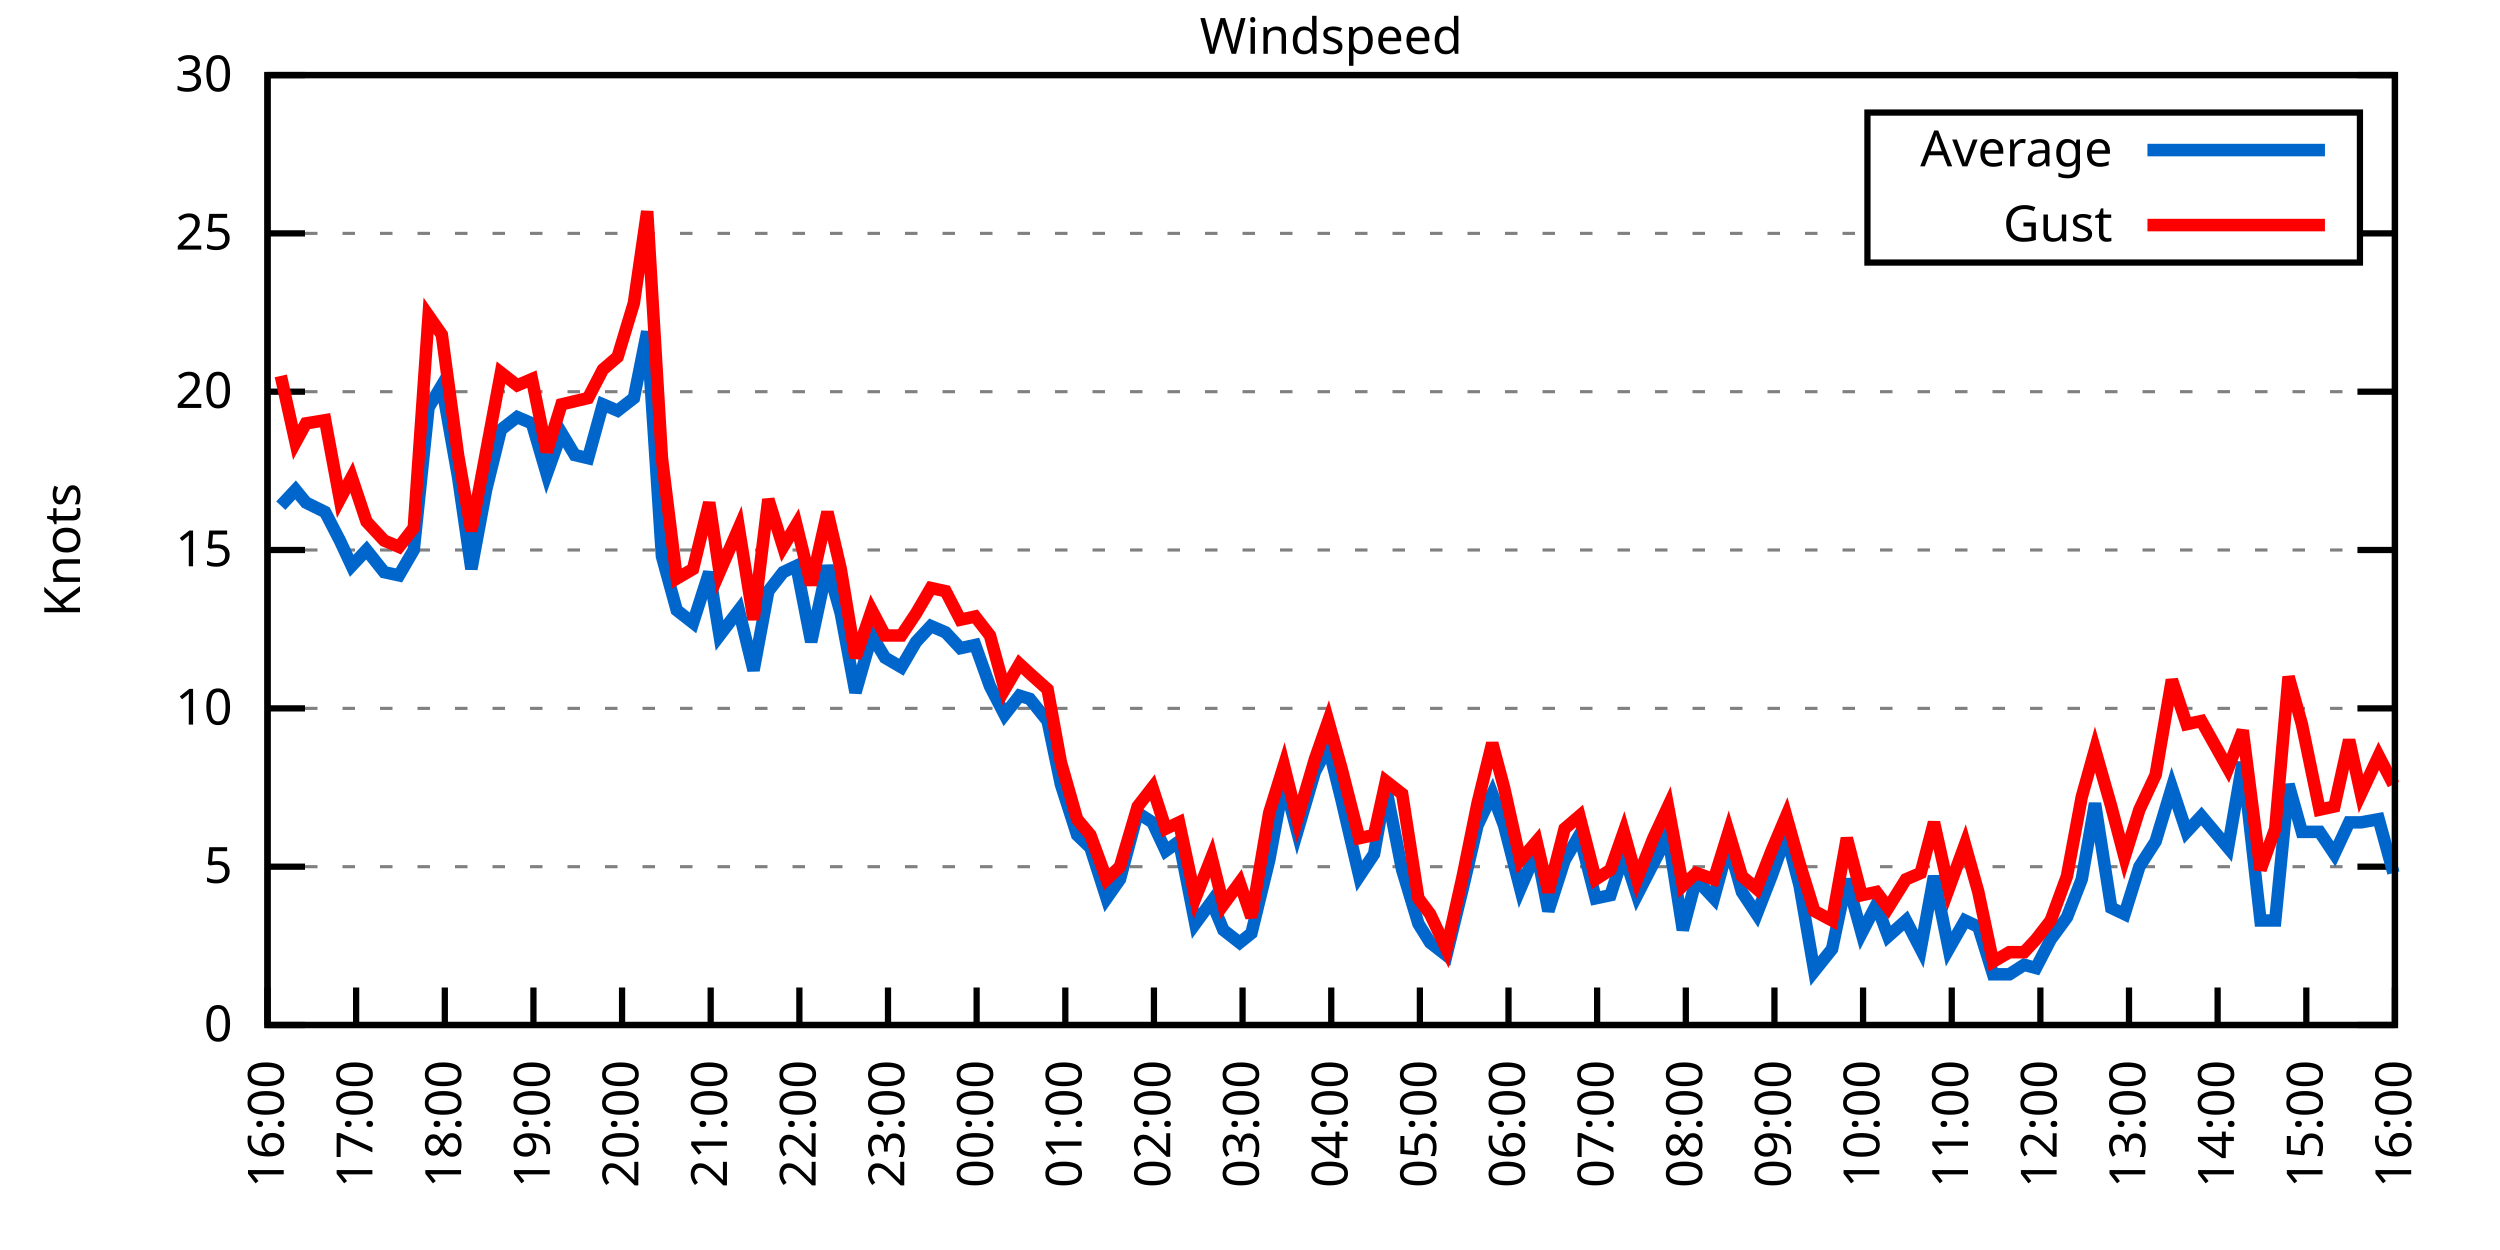
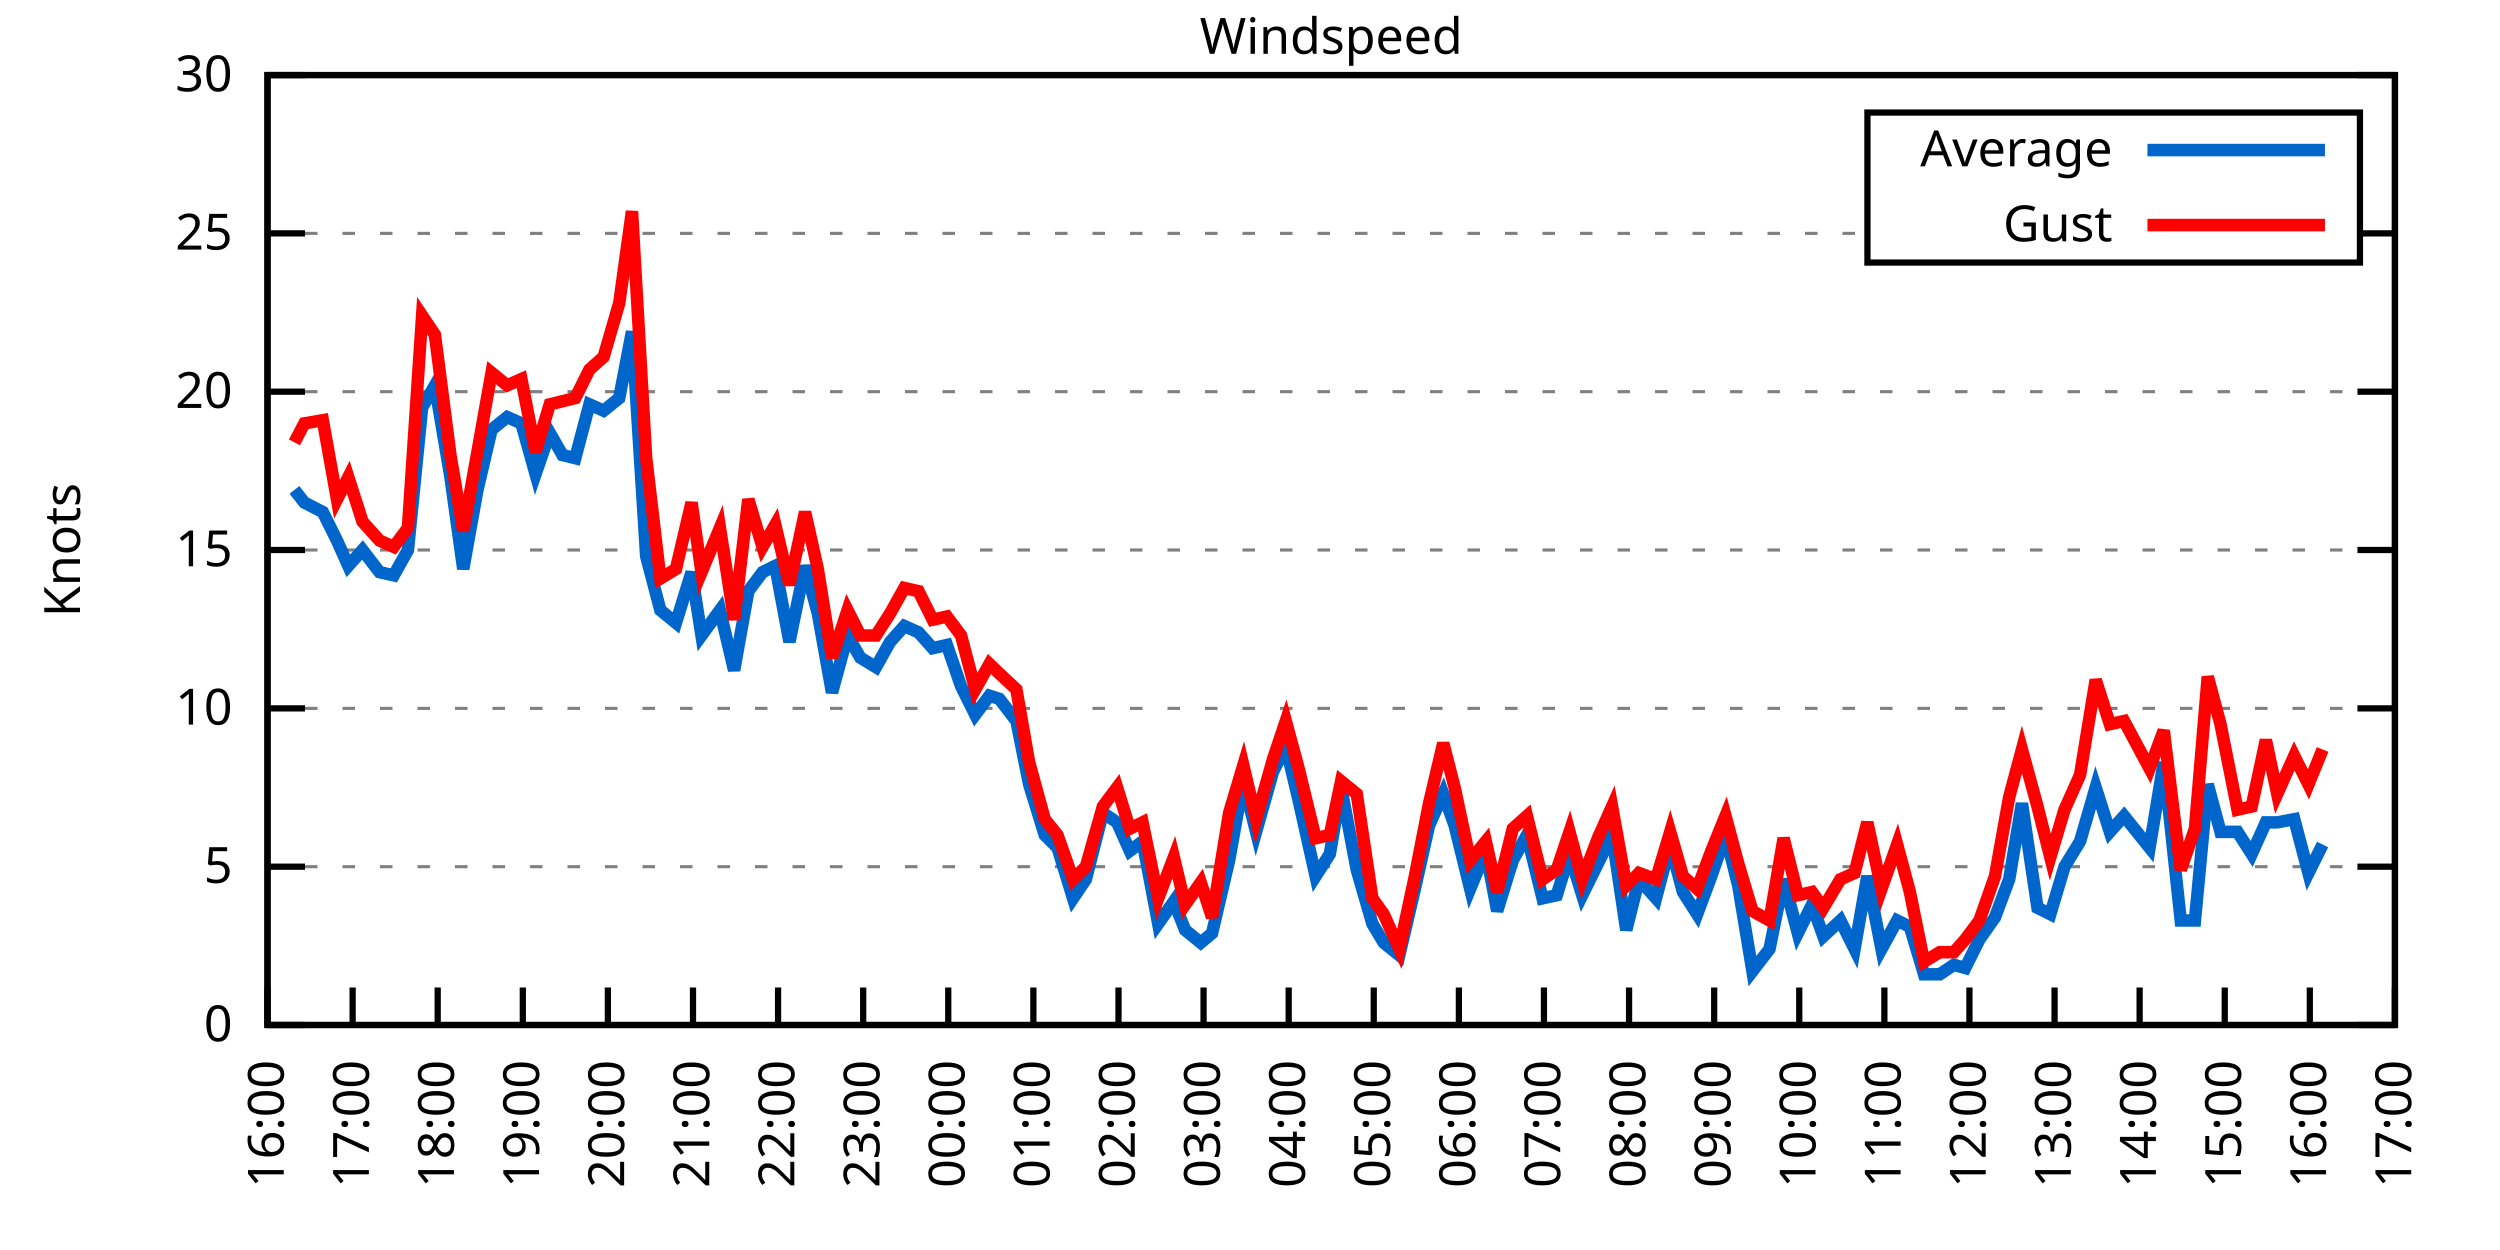
<svg xmlns="http://www.w3.org/2000/svg" xmlns:xlink="http://www.w3.org/1999/xlink" width="400" height="200" viewBox="0 0 400 200">
  <g id="gnuplot_canvas">
    <rect x="0" y="0" width="400" height="200" fill="none" />
    <defs>
      <circle id="gpDot" r="0.5" stroke-width="0.5" stroke="currentColor" />
      <path id="gpPt0" stroke-width="0.333" stroke="currentColor" d="M-1,0 h2 M0,-1 v2" />
      <path id="gpPt1" stroke-width="0.333" stroke="currentColor" d="M-1,-1 L1,1 M1,-1 L-1,1" />
      <path id="gpPt2" stroke-width="0.333" stroke="currentColor" d="M-1,0 L1,0 M0,-1 L0,1 M-1,-1 L1,1 M-1,1 L1,-1" />
      <rect id="gpPt3" stroke-width="0.333" stroke="currentColor" x="-1" y="-1" width="2" height="2" />
      <rect id="gpPt4" stroke-width="0.333" stroke="currentColor" fill="currentColor" x="-1" y="-1" width="2" height="2" />
      <circle id="gpPt5" stroke-width="0.333" stroke="currentColor" cx="0" cy="0" r="1" />
      <use xlink:href="#gpPt5" id="gpPt6" fill="currentColor" stroke="none" />
      <path id="gpPt7" stroke-width="0.333" stroke="currentColor" d="M0,-1.33 L-1.33,0.67 L1.33,0.67 z" />
      <use xlink:href="#gpPt7" id="gpPt8" fill="currentColor" stroke="none" />
      <use xlink:href="#gpPt7" id="gpPt9" stroke="currentColor" transform="rotate(180)" />
      <use xlink:href="#gpPt9" id="gpPt10" fill="currentColor" stroke="none" />
      <use xlink:href="#gpPt3" id="gpPt11" stroke="currentColor" transform="rotate(45)" />
      <use xlink:href="#gpPt11" id="gpPt12" fill="currentColor" stroke="none" />
      <path id="gpPt13" stroke-width="0.333" stroke="currentColor" d="M0,1.330 L1.265,0.411 L0.782,-1.067 L-0.782,-1.076 L-1.265,0.411 z" />
      <use xlink:href="#gpPt13" id="gpPt14" fill="currentColor" stroke="none" />
      <filter id="textbox" filterUnits="objectBoundingBox" x="0" y="0" height="1" width="1">
        <feFlood flood-color="white" flood-opacity="1" result="bgnd" />
        <feComposite in="SourceGraphic" in2="bgnd" operator="atop" />
      </filter>
      <filter id="greybox" filterUnits="objectBoundingBox" x="0" y="0" height="1" width="1">
        <feFlood flood-color="lightgrey" flood-opacity="1" result="grey" />
        <feComposite in="SourceGraphic" in2="grey" operator="atop" />
      </filter>
    </defs>
    <g fill="none" color="white" stroke="currentColor" stroke-width="1.00" stroke-linecap="butt" stroke-linejoin="miter">
</g>
    <g fill="none" color="black" stroke="currentColor" stroke-width="1.00" stroke-linecap="butt" stroke-linejoin="miter">
      <g stroke="none" shape-rendering="crispEdges">
        <polygon fill="rgb(255, 255, 255)" points="42.80,164.00 383.18,164.00 383.18,12.02 42.80,12.02 " />
      </g>
    </g>
    <g fill="none" color="black" stroke="currentColor" stroke-width="1.00" stroke-linecap="butt" stroke-linejoin="miter">
</g>
    <g fill="none" color="black" stroke="black" stroke-width="0.50" stroke-linecap="butt" stroke-linejoin="miter">
</g>
    <g fill="none" color="gray" stroke="currentColor" stroke-width="0.50" stroke-linecap="butt" stroke-linejoin="miter">
      <path stroke="gray" stroke-dasharray="2,4" class="gridline" d="M42.80,164.00 L383.19,164.00  " />
    </g>
    <g fill="none" color="gray" stroke="gray" stroke-width="1.00" stroke-linecap="butt" stroke-linejoin="miter">
</g>
    <g fill="none" color="black" stroke="currentColor" stroke-width="1.00" stroke-linecap="butt" stroke-linejoin="miter">
      <path stroke="black" d="M42.80,164.00 L48.80,164.00 M383.19,164.00 L377.19,164.00  " />
      <g transform="translate(37.20,166.60)" stroke="none" fill="black" font-family="Sans" font-size="8.00" text-anchor="end">
        <text>
          <tspan font-family="Sans"> 0</tspan>
        </text>
      </g>
    </g>
    <g fill="none" color="black" stroke="currentColor" stroke-width="1.00" stroke-linecap="butt" stroke-linejoin="miter">
</g>
    <g fill="none" color="black" stroke="black" stroke-width="0.50" stroke-linecap="butt" stroke-linejoin="miter">
</g>
    <g fill="none" color="gray" stroke="currentColor" stroke-width="0.50" stroke-linecap="butt" stroke-linejoin="miter">
      <path stroke="gray" stroke-dasharray="2,4" class="gridline" d="M42.80,138.67 L383.19,138.67  " />
    </g>
    <g fill="none" color="gray" stroke="gray" stroke-width="1.00" stroke-linecap="butt" stroke-linejoin="miter">
</g>
    <g fill="none" color="black" stroke="currentColor" stroke-width="1.00" stroke-linecap="butt" stroke-linejoin="miter">
      <path stroke="black" d="M42.80,138.67 L48.80,138.67 M383.19,138.67 L377.19,138.67  " />
      <g transform="translate(37.20,141.27)" stroke="none" fill="black" font-family="Sans" font-size="8.00" text-anchor="end">
        <text>
          <tspan font-family="Sans"> 5</tspan>
        </text>
      </g>
    </g>
    <g fill="none" color="black" stroke="currentColor" stroke-width="1.00" stroke-linecap="butt" stroke-linejoin="miter">
</g>
    <g fill="none" color="black" stroke="black" stroke-width="0.50" stroke-linecap="butt" stroke-linejoin="miter">
</g>
    <g fill="none" color="gray" stroke="currentColor" stroke-width="0.50" stroke-linecap="butt" stroke-linejoin="miter">
      <path stroke="gray" stroke-dasharray="2,4" class="gridline" d="M42.80,113.34 L383.19,113.34  " />
    </g>
    <g fill="none" color="gray" stroke="gray" stroke-width="1.00" stroke-linecap="butt" stroke-linejoin="miter">
</g>
    <g fill="none" color="black" stroke="currentColor" stroke-width="1.00" stroke-linecap="butt" stroke-linejoin="miter">
      <path stroke="black" d="M42.80,113.34 L48.80,113.34 M383.19,113.34 L377.19,113.34  " />
      <g transform="translate(37.20,115.94)" stroke="none" fill="black" font-family="Sans" font-size="8.00" text-anchor="end">
        <text>
          <tspan font-family="Sans"> 10</tspan>
        </text>
      </g>
    </g>
    <g fill="none" color="black" stroke="currentColor" stroke-width="1.00" stroke-linecap="butt" stroke-linejoin="miter">
</g>
    <g fill="none" color="black" stroke="black" stroke-width="0.50" stroke-linecap="butt" stroke-linejoin="miter">
</g>
    <g fill="none" color="gray" stroke="currentColor" stroke-width="0.50" stroke-linecap="butt" stroke-linejoin="miter">
      <path stroke="gray" stroke-dasharray="2,4" class="gridline" d="M42.80,88.00 L383.19,88.00  " />
    </g>
    <g fill="none" color="gray" stroke="gray" stroke-width="1.00" stroke-linecap="butt" stroke-linejoin="miter">
</g>
    <g fill="none" color="black" stroke="currentColor" stroke-width="1.00" stroke-linecap="butt" stroke-linejoin="miter">
      <path stroke="black" d="M42.80,88.00 L48.80,88.00 M383.19,88.00 L377.19,88.00  " />
      <g transform="translate(37.20,90.60)" stroke="none" fill="black" font-family="Sans" font-size="8.00" text-anchor="end">
        <text>
          <tspan font-family="Sans"> 15</tspan>
        </text>
      </g>
    </g>
    <g fill="none" color="black" stroke="currentColor" stroke-width="1.00" stroke-linecap="butt" stroke-linejoin="miter">
</g>
    <g fill="none" color="black" stroke="black" stroke-width="0.50" stroke-linecap="butt" stroke-linejoin="miter">
</g>
    <g fill="none" color="gray" stroke="currentColor" stroke-width="0.50" stroke-linecap="butt" stroke-linejoin="miter">
      <path stroke="gray" stroke-dasharray="2,4" class="gridline" d="M42.80,62.67 L383.19,62.67  " />
    </g>
    <g fill="none" color="gray" stroke="gray" stroke-width="1.00" stroke-linecap="butt" stroke-linejoin="miter">
</g>
    <g fill="none" color="black" stroke="currentColor" stroke-width="1.00" stroke-linecap="butt" stroke-linejoin="miter">
      <path stroke="black" d="M42.80,62.67 L48.80,62.67 M383.19,62.67 L377.19,62.67  " />
      <g transform="translate(37.20,65.27)" stroke="none" fill="black" font-family="Sans" font-size="8.00" text-anchor="end">
        <text>
          <tspan font-family="Sans"> 20</tspan>
        </text>
      </g>
    </g>
    <g fill="none" color="black" stroke="currentColor" stroke-width="1.00" stroke-linecap="butt" stroke-linejoin="miter">
</g>
    <g fill="none" color="black" stroke="black" stroke-width="0.50" stroke-linecap="butt" stroke-linejoin="miter">
</g>
    <g fill="none" color="gray" stroke="currentColor" stroke-width="0.50" stroke-linecap="butt" stroke-linejoin="miter">
      <path stroke="gray" stroke-dasharray="2,4" class="gridline" d="M42.80,37.34 L298.79,37.34 M377.59,37.34 L383.19,37.34  " />
    </g>
    <g fill="none" color="gray" stroke="gray" stroke-width="1.00" stroke-linecap="butt" stroke-linejoin="miter">
</g>
    <g fill="none" color="black" stroke="currentColor" stroke-width="1.00" stroke-linecap="butt" stroke-linejoin="miter">
      <path stroke="black" d="M42.80,37.34 L48.80,37.34 M383.19,37.34 L377.19,37.34  " />
      <g transform="translate(37.20,39.94)" stroke="none" fill="black" font-family="Sans" font-size="8.00" text-anchor="end">
        <text>
          <tspan font-family="Sans"> 25</tspan>
        </text>
      </g>
    </g>
    <g fill="none" color="black" stroke="currentColor" stroke-width="1.00" stroke-linecap="butt" stroke-linejoin="miter">
</g>
    <g fill="none" color="black" stroke="black" stroke-width="0.50" stroke-linecap="butt" stroke-linejoin="miter">
</g>
    <g fill="none" color="gray" stroke="currentColor" stroke-width="0.50" stroke-linecap="butt" stroke-linejoin="miter">
      <path stroke="gray" stroke-dasharray="2,4" class="gridline" d="M42.80,12.01 L383.19,12.01  " />
    </g>
    <g fill="none" color="gray" stroke="gray" stroke-width="1.00" stroke-linecap="butt" stroke-linejoin="miter">
</g>
    <g fill="none" color="black" stroke="currentColor" stroke-width="1.00" stroke-linecap="butt" stroke-linejoin="miter">
      <path stroke="black" d="M42.80,12.01 L48.80,12.01 M383.19,12.01 L377.19,12.01  " />
      <g transform="translate(37.20,14.61)" stroke="none" fill="black" font-family="Sans" font-size="8.00" text-anchor="end">
        <text>
          <tspan font-family="Sans"> 30</tspan>
        </text>
      </g>
    </g>
    <g fill="none" color="black" stroke="currentColor" stroke-width="1.00" stroke-linecap="butt" stroke-linejoin="miter">
      <path stroke="black" d="M42.80,164.00 L42.80,158.00  " />
      <g transform="translate(45.40,169.60) rotate(270.00)" stroke="none" fill="black" font-family="Sans" font-size="8.00" text-anchor="end">
        <text>
          <tspan font-family="Sans">16:00</tspan>
        </text>
      </g>
    </g>
    <g fill="none" color="black" stroke="currentColor" stroke-width="1.00" stroke-linecap="butt" stroke-linejoin="miter">
-       <path stroke="black" d="M56.98,164.00 L56.98,158.00  " />
-       <g transform="translate(59.58,169.60) rotate(270.00)" stroke="none" fill="black" font-family="Sans" font-size="8.00" text-anchor="end">
+       <path stroke="black" d="M56.42,164.00 L56.42,158.00  " />
+       <g transform="translate(59.02,169.60) rotate(270.00)" stroke="none" fill="black" font-family="Sans" font-size="8.00" text-anchor="end">
        <text>
          <tspan font-family="Sans">17:00</tspan>
        </text>
      </g>
    </g>
    <g fill="none" color="black" stroke="currentColor" stroke-width="1.00" stroke-linecap="butt" stroke-linejoin="miter">
-       <path stroke="black" d="M71.17,164.00 L71.17,158.00  " />
-       <g transform="translate(73.77,169.60) rotate(270.00)" stroke="none" fill="black" font-family="Sans" font-size="8.00" text-anchor="end">
+       <path stroke="black" d="M70.03,164.00 L70.03,158.00  " />
+       <g transform="translate(72.63,169.60) rotate(270.00)" stroke="none" fill="black" font-family="Sans" font-size="8.00" text-anchor="end">
        <text>
          <tspan font-family="Sans">18:00</tspan>
        </text>
      </g>
    </g>
    <g fill="none" color="black" stroke="currentColor" stroke-width="1.00" stroke-linecap="butt" stroke-linejoin="miter">
-       <path stroke="black" d="M85.35,164.00 L85.35,158.00  " />
-       <g transform="translate(87.95,169.60) rotate(270.00)" stroke="none" fill="black" font-family="Sans" font-size="8.00" text-anchor="end">
+       <path stroke="black" d="M83.65,164.00 L83.65,158.00  " />
+       <g transform="translate(86.25,169.60) rotate(270.00)" stroke="none" fill="black" font-family="Sans" font-size="8.00" text-anchor="end">
        <text>
          <tspan font-family="Sans">19:00</tspan>
        </text>
      </g>
    </g>
    <g fill="none" color="black" stroke="currentColor" stroke-width="1.00" stroke-linecap="butt" stroke-linejoin="miter">
-       <path stroke="black" d="M99.53,164.00 L99.53,158.00  " />
-       <g transform="translate(102.13,169.60) rotate(270.00)" stroke="none" fill="black" font-family="Sans" font-size="8.00" text-anchor="end">
+       <path stroke="black" d="M97.26,164.00 L97.26,158.00  " />
+       <g transform="translate(99.86,169.60) rotate(270.00)" stroke="none" fill="black" font-family="Sans" font-size="8.00" text-anchor="end">
        <text>
          <tspan font-family="Sans">20:00</tspan>
        </text>
      </g>
    </g>
    <g fill="none" color="black" stroke="currentColor" stroke-width="1.00" stroke-linecap="butt" stroke-linejoin="miter">
-       <path stroke="black" d="M113.71,164.00 L113.71,158.00  " />
-       <g transform="translate(116.31,169.60) rotate(270.00)" stroke="none" fill="black" font-family="Sans" font-size="8.00" text-anchor="end">
+       <path stroke="black" d="M110.88,164.00 L110.88,158.00  " />
+       <g transform="translate(113.48,169.60) rotate(270.00)" stroke="none" fill="black" font-family="Sans" font-size="8.00" text-anchor="end">
        <text>
          <tspan font-family="Sans">21:00</tspan>
        </text>
      </g>
    </g>
    <g fill="none" color="black" stroke="currentColor" stroke-width="1.00" stroke-linecap="butt" stroke-linejoin="miter">
-       <path stroke="black" d="M127.90,164.00 L127.90,158.00  " />
-       <g transform="translate(130.50,169.60) rotate(270.00)" stroke="none" fill="black" font-family="Sans" font-size="8.00" text-anchor="end">
+       <path stroke="black" d="M124.49,164.00 L124.49,158.00  " />
+       <g transform="translate(127.09,169.60) rotate(270.00)" stroke="none" fill="black" font-family="Sans" font-size="8.00" text-anchor="end">
        <text>
          <tspan font-family="Sans">22:00</tspan>
        </text>
      </g>
    </g>
    <g fill="none" color="black" stroke="currentColor" stroke-width="1.00" stroke-linecap="butt" stroke-linejoin="miter">
-       <path stroke="black" d="M142.08,164.00 L142.08,158.00  " />
-       <g transform="translate(144.68,169.60) rotate(270.00)" stroke="none" fill="black" font-family="Sans" font-size="8.00" text-anchor="end">
+       <path stroke="black" d="M138.11,164.00 L138.11,158.00  " />
+       <g transform="translate(140.71,169.60) rotate(270.00)" stroke="none" fill="black" font-family="Sans" font-size="8.00" text-anchor="end">
        <text>
          <tspan font-family="Sans">23:00</tspan>
        </text>
      </g>
    </g>
    <g fill="none" color="black" stroke="currentColor" stroke-width="1.00" stroke-linecap="butt" stroke-linejoin="miter">
-       <path stroke="black" d="M156.26,164.00 L156.26,158.00  " />
-       <g transform="translate(158.86,169.60) rotate(270.00)" stroke="none" fill="black" font-family="Sans" font-size="8.00" text-anchor="end">
+       <path stroke="black" d="M151.72,164.00 L151.72,158.00  " />
+       <g transform="translate(154.32,169.60) rotate(270.00)" stroke="none" fill="black" font-family="Sans" font-size="8.00" text-anchor="end">
        <text>
          <tspan font-family="Sans">00:00</tspan>
        </text>
      </g>
    </g>
    <g fill="none" color="black" stroke="currentColor" stroke-width="1.00" stroke-linecap="butt" stroke-linejoin="miter">
-       <path stroke="black" d="M170.45,164.00 L170.45,158.00  " />
-       <g transform="translate(173.05,169.60) rotate(270.00)" stroke="none" fill="black" font-family="Sans" font-size="8.00" text-anchor="end">
+       <path stroke="black" d="M165.34,164.00 L165.34,158.00  " />
+       <g transform="translate(167.94,169.60) rotate(270.00)" stroke="none" fill="black" font-family="Sans" font-size="8.00" text-anchor="end">
        <text>
          <tspan font-family="Sans">01:00</tspan>
        </text>
      </g>
    </g>
    <g fill="none" color="black" stroke="currentColor" stroke-width="1.00" stroke-linecap="butt" stroke-linejoin="miter">
-       <path stroke="black" d="M184.63,164.00 L184.63,158.00  " />
-       <g transform="translate(187.23,169.60) rotate(270.00)" stroke="none" fill="black" font-family="Sans" font-size="8.00" text-anchor="end">
+       <path stroke="black" d="M178.96,164.00 L178.96,158.00  " />
+       <g transform="translate(181.56,169.60) rotate(270.00)" stroke="none" fill="black" font-family="Sans" font-size="8.00" text-anchor="end">
        <text>
          <tspan font-family="Sans">02:00</tspan>
        </text>
      </g>
    </g>
    <g fill="none" color="black" stroke="currentColor" stroke-width="1.00" stroke-linecap="butt" stroke-linejoin="miter">
-       <path stroke="black" d="M198.81,164.00 L198.81,158.00  " />
-       <g transform="translate(201.41,169.60) rotate(270.00)" stroke="none" fill="black" font-family="Sans" font-size="8.00" text-anchor="end">
+       <path stroke="black" d="M192.57,164.00 L192.57,158.00  " />
+       <g transform="translate(195.17,169.60) rotate(270.00)" stroke="none" fill="black" font-family="Sans" font-size="8.00" text-anchor="end">
        <text>
          <tspan font-family="Sans">03:00</tspan>
        </text>
      </g>
    </g>
    <g fill="none" color="black" stroke="currentColor" stroke-width="1.00" stroke-linecap="butt" stroke-linejoin="miter">
-       <path stroke="black" d="M213.00,164.00 L213.00,158.00  " />
-       <g transform="translate(215.60,169.60) rotate(270.00)" stroke="none" fill="black" font-family="Sans" font-size="8.00" text-anchor="end">
+       <path stroke="black" d="M206.19,164.00 L206.19,158.00  " />
+       <g transform="translate(208.79,169.60) rotate(270.00)" stroke="none" fill="black" font-family="Sans" font-size="8.00" text-anchor="end">
        <text>
          <tspan font-family="Sans">04:00</tspan>
        </text>
      </g>
    </g>
    <g fill="none" color="black" stroke="currentColor" stroke-width="1.00" stroke-linecap="butt" stroke-linejoin="miter">
-       <path stroke="black" d="M227.18,164.00 L227.18,158.00  " />
-       <g transform="translate(229.78,169.60) rotate(270.00)" stroke="none" fill="black" font-family="Sans" font-size="8.00" text-anchor="end">
+       <path stroke="black" d="M219.80,164.00 L219.80,158.00  " />
+       <g transform="translate(222.40,169.60) rotate(270.00)" stroke="none" fill="black" font-family="Sans" font-size="8.00" text-anchor="end">
        <text>
          <tspan font-family="Sans">05:00</tspan>
        </text>
      </g>
    </g>
    <g fill="none" color="black" stroke="currentColor" stroke-width="1.00" stroke-linecap="butt" stroke-linejoin="miter">
-       <path stroke="black" d="M241.36,164.00 L241.36,158.00  " />
-       <g transform="translate(243.96,169.60) rotate(270.00)" stroke="none" fill="black" font-family="Sans" font-size="8.00" text-anchor="end">
+       <path stroke="black" d="M233.42,164.00 L233.42,158.00  " />
+       <g transform="translate(236.02,169.60) rotate(270.00)" stroke="none" fill="black" font-family="Sans" font-size="8.00" text-anchor="end">
        <text>
          <tspan font-family="Sans">06:00</tspan>
        </text>
      </g>
    </g>
    <g fill="none" color="black" stroke="currentColor" stroke-width="1.00" stroke-linecap="butt" stroke-linejoin="miter">
-       <path stroke="black" d="M255.54,164.00 L255.54,158.00  " />
-       <g transform="translate(258.14,169.60) rotate(270.00)" stroke="none" fill="black" font-family="Sans" font-size="8.00" text-anchor="end">
+       <path stroke="black" d="M247.03,164.00 L247.03,158.00  " />
+       <g transform="translate(249.63,169.60) rotate(270.00)" stroke="none" fill="black" font-family="Sans" font-size="8.00" text-anchor="end">
        <text>
          <tspan font-family="Sans">07:00</tspan>
        </text>
      </g>
    </g>
    <g fill="none" color="black" stroke="currentColor" stroke-width="1.00" stroke-linecap="butt" stroke-linejoin="miter">
-       <path stroke="black" d="M269.73,164.00 L269.73,158.00  " />
-       <g transform="translate(272.33,169.60) rotate(270.00)" stroke="none" fill="black" font-family="Sans" font-size="8.00" text-anchor="end">
+       <path stroke="black" d="M260.65,164.00 L260.65,158.00  " />
+       <g transform="translate(263.25,169.60) rotate(270.00)" stroke="none" fill="black" font-family="Sans" font-size="8.00" text-anchor="end">
        <text>
          <tspan font-family="Sans">08:00</tspan>
        </text>
      </g>
    </g>
    <g fill="none" color="black" stroke="currentColor" stroke-width="1.00" stroke-linecap="butt" stroke-linejoin="miter">
-       <path stroke="black" d="M283.91,164.00 L283.91,158.00  " />
-       <g transform="translate(286.51,169.60) rotate(270.00)" stroke="none" fill="black" font-family="Sans" font-size="8.00" text-anchor="end">
+       <path stroke="black" d="M274.27,164.00 L274.27,158.00  " />
+       <g transform="translate(276.87,169.60) rotate(270.00)" stroke="none" fill="black" font-family="Sans" font-size="8.00" text-anchor="end">
        <text>
          <tspan font-family="Sans">09:00</tspan>
        </text>
      </g>
    </g>
    <g fill="none" color="black" stroke="currentColor" stroke-width="1.00" stroke-linecap="butt" stroke-linejoin="miter">
-       <path stroke="black" d="M298.09,164.00 L298.09,158.00  " />
-       <g transform="translate(300.69,169.60) rotate(270.00)" stroke="none" fill="black" font-family="Sans" font-size="8.00" text-anchor="end">
+       <path stroke="black" d="M287.88,164.00 L287.88,158.00  " />
+       <g transform="translate(290.48,169.60) rotate(270.00)" stroke="none" fill="black" font-family="Sans" font-size="8.00" text-anchor="end">
        <text>
          <tspan font-family="Sans">10:00</tspan>
        </text>
      </g>
    </g>
    <g fill="none" color="black" stroke="currentColor" stroke-width="1.00" stroke-linecap="butt" stroke-linejoin="miter">
-       <path stroke="black" d="M312.28,164.00 L312.28,158.00  " />
-       <g transform="translate(314.88,169.60) rotate(270.00)" stroke="none" fill="black" font-family="Sans" font-size="8.00" text-anchor="end">
+       <path stroke="black" d="M301.50,164.00 L301.50,158.00  " />
+       <g transform="translate(304.10,169.60) rotate(270.00)" stroke="none" fill="black" font-family="Sans" font-size="8.00" text-anchor="end">
        <text>
          <tspan font-family="Sans">11:00</tspan>
        </text>
      </g>
    </g>
    <g fill="none" color="black" stroke="currentColor" stroke-width="1.00" stroke-linecap="butt" stroke-linejoin="miter">
-       <path stroke="black" d="M326.46,164.00 L326.46,158.00  " />
-       <g transform="translate(329.06,169.60) rotate(270.00)" stroke="none" fill="black" font-family="Sans" font-size="8.00" text-anchor="end">
+       <path stroke="black" d="M315.11,164.00 L315.11,158.00  " />
+       <g transform="translate(317.71,169.60) rotate(270.00)" stroke="none" fill="black" font-family="Sans" font-size="8.00" text-anchor="end">
        <text>
          <tspan font-family="Sans">12:00</tspan>
        </text>
      </g>
    </g>
    <g fill="none" color="black" stroke="currentColor" stroke-width="1.00" stroke-linecap="butt" stroke-linejoin="miter">
-       <path stroke="black" d="M340.64,164.00 L340.64,158.00  " />
-       <g transform="translate(343.24,169.60) rotate(270.00)" stroke="none" fill="black" font-family="Sans" font-size="8.00" text-anchor="end">
+       <path stroke="black" d="M328.73,164.00 L328.73,158.00  " />
+       <g transform="translate(331.33,169.60) rotate(270.00)" stroke="none" fill="black" font-family="Sans" font-size="8.00" text-anchor="end">
        <text>
          <tspan font-family="Sans">13:00</tspan>
        </text>
      </g>
    </g>
    <g fill="none" color="black" stroke="currentColor" stroke-width="1.00" stroke-linecap="butt" stroke-linejoin="miter">
-       <path stroke="black" d="M354.82,164.00 L354.82,158.00  " />
-       <g transform="translate(357.42,169.60) rotate(270.00)" stroke="none" fill="black" font-family="Sans" font-size="8.00" text-anchor="end">
+       <path stroke="black" d="M342.34,164.00 L342.34,158.00  " />
+       <g transform="translate(344.94,169.60) rotate(270.00)" stroke="none" fill="black" font-family="Sans" font-size="8.00" text-anchor="end">
        <text>
          <tspan font-family="Sans">14:00</tspan>
        </text>
      </g>
    </g>
    <g fill="none" color="black" stroke="currentColor" stroke-width="1.00" stroke-linecap="butt" stroke-linejoin="miter">
-       <path stroke="black" d="M369.01,164.00 L369.01,158.00  " />
-       <g transform="translate(371.61,169.60) rotate(270.00)" stroke="none" fill="black" font-family="Sans" font-size="8.00" text-anchor="end">
+       <path stroke="black" d="M355.96,164.00 L355.96,158.00  " />
+       <g transform="translate(358.56,169.60) rotate(270.00)" stroke="none" fill="black" font-family="Sans" font-size="8.00" text-anchor="end">
        <text>
          <tspan font-family="Sans">15:00</tspan>
+         </text>
+       </g>
+     </g>
+     <g fill="none" color="black" stroke="currentColor" stroke-width="1.00" stroke-linecap="butt" stroke-linejoin="miter">
+       <path stroke="black" d="M369.57,164.00 L369.57,158.00  " />
+       <g transform="translate(372.17,169.60) rotate(270.00)" stroke="none" fill="black" font-family="Sans" font-size="8.00" text-anchor="end">
+         <text>
+           <tspan font-family="Sans">16:00</tspan>
        </text>
      </g>
    </g>
    <g fill="none" color="black" stroke="currentColor" stroke-width="1.00" stroke-linecap="butt" stroke-linejoin="miter">
      <path stroke="black" d="M383.19,164.00 L383.19,158.00  " />
      <g transform="translate(385.79,169.60) rotate(270.00)" stroke="none" fill="black" font-family="Sans" font-size="8.00" text-anchor="end">
        <text>
-           <tspan font-family="Sans">16:00</tspan>
+           <tspan font-family="Sans">17:00</tspan>
        </text>
      </g>
    </g>
    <g fill="none" color="black" stroke="currentColor" stroke-width="1.00" stroke-linecap="butt" stroke-linejoin="miter">
</g>
    <g fill="none" color="black" stroke="currentColor" stroke-width="1.00" stroke-linecap="butt" stroke-linejoin="miter">
      <path stroke="black" d="M42.80,12.01 L42.80,164.00 L383.19,164.00 L383.19,12.01 L42.80,12.01 Z  " />
    </g>
    <g fill="none" color="black" stroke="currentColor" stroke-width="1.00" stroke-linecap="butt" stroke-linejoin="miter">
</g>
    <g fill="none" color="black" stroke="currentColor" stroke-width="1.00" stroke-linecap="butt" stroke-linejoin="miter">
      <path stroke="black" d="M298.79,42.01 L298.79,18.01 L377.59,18.01 L377.59,42.01 L298.79,42.01 Z  " />
    </g>
    <g id="Windspeed_plot_1">
      <g fill="none" color="white" stroke="black" stroke-width="2.00" stroke-linecap="butt" stroke-linejoin="miter">
</g>
      <g fill="none" color="black" stroke="currentColor" stroke-width="2.00" stroke-linecap="butt" stroke-linejoin="miter">
        <g transform="translate(337.99,26.61)" stroke="none" fill="black" font-family="Sans" font-size="8.00" text-anchor="end">
          <text>
            <tspan font-family="Sans">Average</tspan>
          </text>
        </g>
      </g>
      <g fill="none" color="black" stroke="currentColor" stroke-width="2.00" stroke-linecap="butt" stroke-linejoin="miter">
-         <path stroke="rgb(  0, 102, 204)" d="M343.59,24.01 L371.99,24.01 M44.93,80.91 L47.29,78.38 L48.95,80.41 L52.02,81.93 L54.38,86.49 L56.27,90.54   L58.64,88.00 L61.47,91.55 L63.84,92.06 L66.20,88.00 L68.57,65.21 L70.69,61.66 L73.29,76.35 L75.42,91.04   L77.78,78.38 L80.15,68.75 L82.75,66.73 L85.11,67.74 L87.48,75.85 L89.84,69.26 L91.97,72.81 L94.09,73.31   L96.46,64.70 L98.82,65.71 L101.42,63.69 L103.55,53.05 L105.91,89.02 L108.28,97.63 L110.88,99.66 L113.48,91.55   L115.13,101.68 L118.21,97.63 L120.57,107.26 L122.93,94.59 L125.30,91.55 L127.42,90.54 L129.79,102.70 L132.39,90.54   L134.52,98.14 L136.88,110.80 L139.48,101.68 L141.61,105.23 L144.21,106.75 L146.57,102.70 L148.94,100.16 L151.30,101.18   L153.66,103.71 L156.03,103.20 L158.39,109.79 L160.75,114.35 L163.12,111.31 L164.77,111.82 L167.61,115.36 L169.74,125.50   L172.34,133.60 L174.46,135.63 L177.06,143.73 L179.19,140.69 L182.03,130.06 L184.39,131.58 L186.52,136.14 L188.65,134.62   L191.25,147.79 L193.85,144.24 L195.74,148.80 L198.34,150.83 L200.23,149.31 L203.07,137.66 L205.43,124.99 L207.56,133.10   L210.39,123.47 L212.52,119.42 L214.65,128.03 L217.49,140.19 L219.85,136.64 L221.74,126.00 L224.34,139.17 L226.94,147.79   L228.83,150.83 L231.43,152.85 L234.03,142.21 L236.40,132.08 L238.76,127.02 L240.65,132.08 L243.25,142.21 L245.85,136.14   L247.74,145.76 L250.34,137.66 L252.71,133.60 L255.31,143.73 L257.67,143.23 L259.80,136.64 L261.93,143.23 L264.53,138.16   L266.89,133.60 L269.25,148.80 L271.38,140.69 L274.22,143.73 L276.58,135.12 L278.71,142.72 L281.07,146.27 L283.44,140.19   L285.80,133.60 L287.93,141.71 L290.29,155.39 L293.13,151.84 L295.49,140.69 L297.86,149.31 L300.22,144.75 L302.11,149.81   L304.95,147.28 L307.31,151.84 L309.44,140.19 L311.80,151.84 L314.40,147.28 L316.53,148.29 L318.89,155.89 L321.49,155.89   L323.86,154.37 L325.75,154.88 L328.11,150.32 L330.71,146.77 L333.08,140.69 L335.20,128.54 L337.80,145.25 L339.93,146.27   L342.30,138.67 L344.90,134.62 L347.50,126.00 L349.86,133.10 L352.22,130.56 L356.48,135.63 L358.84,121.95 L361.68,147.28   L364.04,147.28 L366.17,125.50 L368.30,133.10 L371.13,133.10 L373.50,136.64 L375.86,131.58 L377.75,131.58 L380.59,131.07   L382.95,139.68  " />
+         <path stroke="rgb(  0, 102, 204)" d="M343.59,24.01 L371.99,24.01 M47.11,78.38 L48.70,80.41 L51.65,81.93 L53.92,86.49 L55.73,90.54 L58.00,88.00   L60.73,91.55 L63.00,92.06 L65.27,88.00 L67.54,65.21 L69.58,61.66 L72.07,76.35 L74.12,91.04 L76.39,78.38   L78.65,68.75 L81.15,66.73 L83.42,67.74 L85.69,75.85 L87.96,69.26 L90.00,72.81 L92.04,73.31 L94.31,64.70   L96.58,65.71 L99.08,63.69 L101.12,53.05 L103.39,89.02 L105.66,97.63 L108.15,99.66 L110.65,91.55 L112.24,101.68   L115.19,97.63 L117.46,107.26 L119.73,94.59 L122.00,91.55 L124.04,90.54 L126.31,102.70 L128.81,90.54 L130.85,98.14   L133.12,110.80 L135.61,101.68 L137.66,105.23 L140.15,106.75 L142.42,102.70 L144.69,100.16 L146.96,101.18 L149.23,103.71   L151.50,103.20 L153.77,109.79 L156.04,114.35 L158.31,111.31 L159.89,111.82 L162.62,115.36 L164.66,125.50 L167.16,133.60   L169.20,135.63 L171.69,143.73 L173.74,140.69 L176.46,130.06 L178.73,131.58 L180.77,136.14 L182.81,134.62 L185.31,147.79   L187.81,144.24 L189.62,148.80 L192.12,150.83 L193.93,149.31 L196.66,137.66 L198.93,124.99 L200.97,133.10 L203.69,123.47   L205.73,119.42 L207.78,128.03 L210.50,140.19 L212.77,136.64 L214.58,126.00 L217.08,139.17 L219.58,147.79 L221.39,150.83   L223.89,152.85 L226.38,142.21 L228.65,132.08 L230.92,127.02 L232.74,132.08 L235.23,142.21 L237.73,136.14 L239.55,145.76   L242.04,137.66 L244.31,133.60 L246.81,143.73 L249.08,143.23 L251.12,136.64 L253.16,143.23 L255.66,138.16 L257.93,133.60   L260.20,148.80 L262.24,140.69 L264.96,143.73 L267.23,135.12 L269.27,142.72 L271.54,146.27 L273.81,140.19 L276.08,133.60   L278.12,141.71 L280.39,155.39 L283.12,151.84 L285.38,140.69 L287.65,149.31 L289.92,144.75 L291.74,149.81 L294.46,147.28   L296.73,151.84 L298.77,140.19 L301.04,151.84 L303.54,147.28 L305.58,148.29 L307.85,155.89 L310.35,155.89 L312.62,154.37   L314.43,154.88 L316.70,150.32 L319.20,146.77 L321.47,140.69 L323.51,128.54 L326.00,145.25 L328.05,146.27 L330.32,138.67   L332.81,134.62 L335.31,126.00 L337.58,133.10 L339.85,130.56 L343.93,135.63 L346.20,121.95 L348.92,147.28 L351.19,147.28   L353.24,125.50 L355.28,133.10 L358.00,133.10 L360.27,136.64 L362.54,131.58 L364.36,131.58 L367.08,131.07 L369.35,139.68   L371.62,135.12  " />
      </g>
    </g>
    <g id="Windspeed_plot_2">
      <g fill="none" color="black" stroke="currentColor" stroke-width="2.00" stroke-linecap="butt" stroke-linejoin="miter">
        <g transform="translate(337.99,38.61)" stroke="none" fill="black" font-family="Sans" font-size="8.00" text-anchor="end">
          <text>
            <tspan font-family="Sans">Gust</tspan>
          </text>
        </g>
      </g>
      <g fill="none" color="black" stroke="currentColor" stroke-width="2.00" stroke-linecap="butt" stroke-linejoin="miter">
-         <path stroke="rgb(255,   0,   0)" d="M343.59,36.01 L371.99,36.01 M44.93,60.14 L47.29,70.78 L48.95,67.74 L52.02,67.23 L54.38,79.90 L56.27,76.35   L58.64,83.45 L61.47,86.49 L63.84,87.50 L66.20,84.46 L68.57,50.51 L70.69,53.55 L73.29,72.81 L75.42,84.97   L77.78,72.30 L80.15,59.63 L82.75,61.66 L85.11,60.65 L87.48,72.30 L89.84,64.70 L91.97,64.19 L94.09,63.69   L96.46,59.13 L98.82,57.10 L101.42,48.49 L103.55,33.80 L105.91,73.31 L108.28,92.56 L110.88,91.04 L113.48,80.41   L115.13,91.55 L118.21,84.46 L120.57,99.15 L122.93,79.90 L125.30,87.50 L127.42,83.95 L129.79,93.58 L132.39,81.93   L134.52,91.04 L136.88,105.23 L139.48,97.63 L141.61,101.68 L144.21,101.68 L146.57,98.14 L148.94,94.08 L151.30,94.59   L153.66,99.15 L156.03,98.64 L158.39,101.68 L160.75,110.30 L163.12,106.24 L164.77,107.76 L167.61,110.30 L169.74,121.95   L172.34,131.07 L174.46,133.60 L177.06,140.69 L179.19,138.67 L182.03,129.04 L184.39,126.00 L186.52,132.59 L188.65,131.58   L191.25,143.73 L193.85,137.15 L195.74,144.75 L198.34,141.20 L200.23,146.77 L203.07,130.06 L205.43,122.46 L207.56,131.07   L210.39,121.44 L212.52,115.36 L214.65,122.96 L217.49,134.11 L219.85,133.60 L221.74,124.99 L224.34,127.02 L226.94,143.73   L228.83,146.27 L231.43,151.84 L234.03,140.19 L236.40,128.54 L238.76,118.91 L240.65,126.00 L243.25,137.66 L245.85,134.62   L247.74,142.72 L250.34,132.59 L252.71,130.56 L255.31,140.69 L257.67,139.17 L259.80,133.10 L261.93,140.69 L264.53,134.11   L266.89,129.04 L269.25,141.71 L271.38,139.68 L274.22,140.69 L276.58,133.10 L278.71,140.19 L281.07,142.21 L283.44,136.14   L285.80,130.56 L287.93,138.16 L290.29,145.76 L293.13,147.28 L295.49,134.11 L297.86,143.23 L300.22,142.72 L302.11,145.25   L304.95,140.69 L307.31,139.68 L309.44,131.58 L311.80,142.21 L314.40,135.12 L316.53,142.72 L318.89,153.87 L321.49,152.35   L323.86,152.35 L325.75,150.32 L328.11,147.28 L330.71,140.19 L333.08,127.52 L335.20,119.92 L337.80,129.04 L339.93,137.15   L342.30,129.55 L344.90,123.98 L347.50,108.78 L349.86,115.87 L352.22,115.36 L356.48,122.96 L358.84,116.88 L361.68,139.17   L364.04,132.59 L366.17,108.27 L368.30,115.87 L371.13,129.55 L373.50,129.04 L375.86,118.40 L377.75,127.02 L380.59,120.94   L382.95,125.50  " />
+         <path stroke="rgb(255,   0,   0)" d="M343.59,36.01 L371.99,36.01 M47.11,70.78 L48.70,67.74 L51.65,67.23 L53.92,79.90 L55.73,76.35 L58.00,83.45   L60.73,86.49 L63.00,87.50 L65.27,84.46 L67.54,50.51 L69.58,53.55 L72.07,72.81 L74.12,84.97 L76.39,72.30   L78.65,59.63 L81.15,61.66 L83.42,60.65 L85.69,72.30 L87.96,64.70 L90.00,64.19 L92.04,63.69 L94.31,59.13   L96.58,57.10 L99.08,48.49 L101.12,33.80 L103.39,73.31 L105.66,92.56 L108.15,91.04 L110.65,80.41 L112.24,91.55   L115.19,84.46 L117.46,99.15 L119.73,79.90 L122.00,87.50 L124.04,83.95 L126.31,93.58 L128.81,81.93 L130.85,91.04   L133.12,105.23 L135.61,97.63 L137.66,101.68 L140.15,101.68 L142.42,98.14 L144.69,94.08 L146.96,94.59 L149.23,99.15   L151.50,98.64 L153.77,101.68 L156.04,110.30 L158.31,106.24 L159.89,107.76 L162.62,110.30 L164.66,121.95 L167.16,131.07   L169.20,133.60 L171.69,140.69 L173.74,138.67 L176.46,129.04 L178.73,126.00 L180.77,132.59 L182.81,131.58 L185.31,143.73   L187.81,137.15 L189.62,144.75 L192.12,141.20 L193.93,146.77 L196.66,130.06 L198.93,122.46 L200.97,131.07 L203.69,121.44   L205.73,115.36 L207.78,122.96 L210.50,134.11 L212.77,133.60 L214.58,124.99 L217.08,127.02 L219.58,143.73 L221.39,146.27   L223.89,151.84 L226.38,140.19 L228.65,128.54 L230.92,118.91 L232.74,126.00 L235.23,137.66 L237.73,134.62 L239.55,142.72   L242.04,132.59 L244.31,130.56 L246.81,140.69 L249.08,139.17 L251.12,133.10 L253.16,140.69 L255.66,134.11 L257.93,129.04   L260.20,141.71 L262.24,139.68 L264.96,140.69 L267.23,133.10 L269.27,140.19 L271.54,142.21 L273.81,136.14 L276.08,130.56   L278.12,138.16 L280.39,145.76 L283.12,147.28 L285.38,134.11 L287.65,143.23 L289.92,142.72 L291.74,145.25 L294.46,140.69   L296.73,139.68 L298.77,131.58 L301.04,142.21 L303.54,135.12 L305.58,142.72 L307.85,153.87 L310.35,152.35 L312.62,152.35   L314.43,150.32 L316.70,147.28 L319.20,140.19 L321.47,127.52 L323.51,119.92 L326.00,129.04 L328.05,137.15 L330.32,129.55   L332.81,123.98 L335.31,108.78 L337.58,115.87 L339.85,115.36 L343.93,122.96 L346.20,116.88 L348.92,139.17 L351.19,132.59   L353.24,108.27 L355.28,115.87 L358.00,129.55 L360.27,129.04 L362.54,118.40 L364.36,127.02 L367.08,120.94 L369.35,125.50   L371.62,119.92  " />
      </g>
    </g>
    <g fill="none" color="black" stroke="currentColor" stroke-width="2.00" stroke-linecap="butt" stroke-linejoin="miter">
</g>
    <g fill="none" color="black" stroke="black" stroke-width="1.00" stroke-linecap="butt" stroke-linejoin="miter">
</g>
    <g fill="none" color="black" stroke="currentColor" stroke-width="1.00" stroke-linecap="butt" stroke-linejoin="miter">
      <path stroke="black" d="M42.80,12.01 L42.80,164.00 L383.19,164.00 L383.19,12.01 L42.80,12.01 Z  " />
      <g transform="translate(12.80,88.01) rotate(270.00)" stroke="none" fill="black" font-family="Sans" font-size="8.00" text-anchor="middle">
        <text>
          <tspan font-family="Sans">Knots</tspan>
        </text>
      </g>
    </g>
    <g fill="none" color="black" stroke="currentColor" stroke-width="1.00" stroke-linecap="butt" stroke-linejoin="miter">
</g>
    <g fill="none" color="black" stroke="currentColor" stroke-width="1.00" stroke-linecap="butt" stroke-linejoin="miter">
      <g transform="translate(212.99,8.61)" stroke="none" fill="black" font-family="Sans" font-size="8.00" text-anchor="middle">
        <text>
          <tspan font-family="Sans">Windspeed</tspan>
        </text>
      </g>
    </g>
    <g fill="none" color="black" stroke="currentColor" stroke-width="1.00" stroke-linecap="butt" stroke-linejoin="miter">
</g>
  </g>
</svg>
